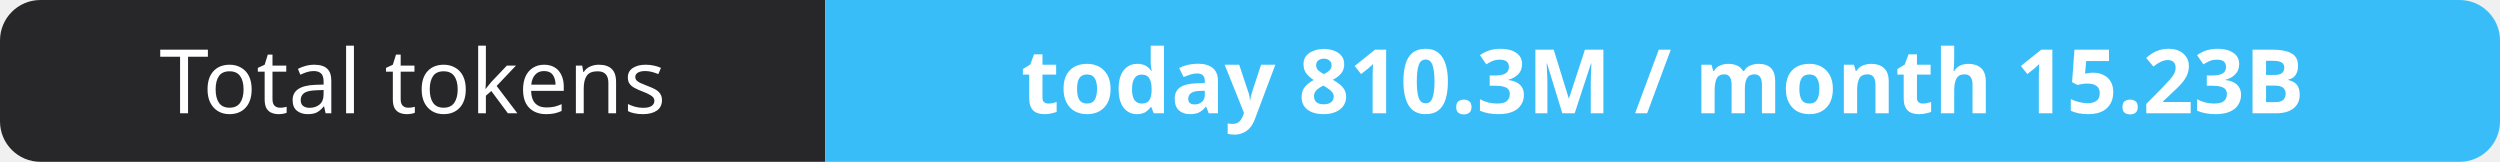
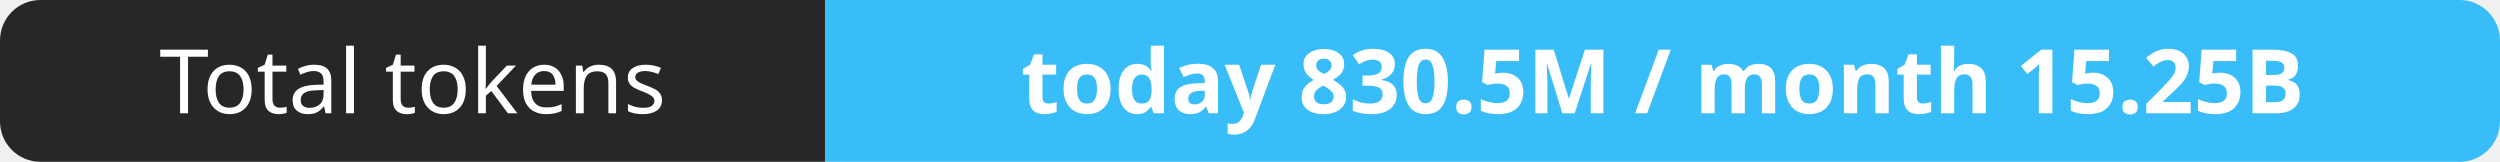
- <svg xmlns="http://www.w3.org/2000/svg" width="309" height="20" role="img" aria-label="Total tokens: today 810.3M / month 15.23B">
+ <svg xmlns="http://www.w3.org/2000/svg" width="309" height="20" role="img" aria-label="Total tokens: today 830.5M / month 15.25B">
  <clipPath id="r">
    <rect width="309" height="20" rx="5" fill="#fff" />
  </clipPath>
  <g clip-path="url(#r)">
    <rect width="102" height="20" fill="#27272a" />
    <rect x="102" width="207" height="20" fill="#38bdf8" />
  </g>
  <g fill="#fff" text-anchor="middle" font-family="Verdana,Geneva,sans-serif" font-size="11">
    <text x="51.0" y="14">Total tokens</text>
-     <text x="205.5" y="14" font-weight="700">today 810.3M / month 15.23B</text>
+     <text x="205.5" y="14" font-weight="700">today 830.5M / month 15.25B</text>
  </g>
</svg>
